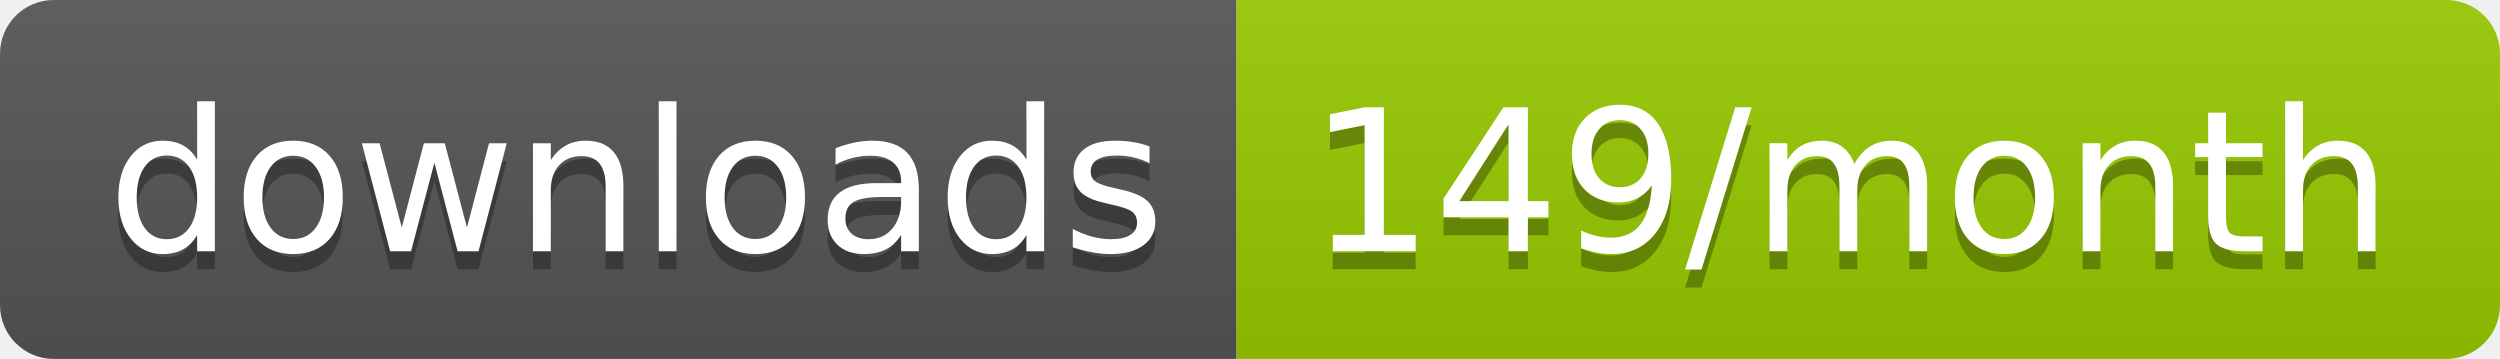
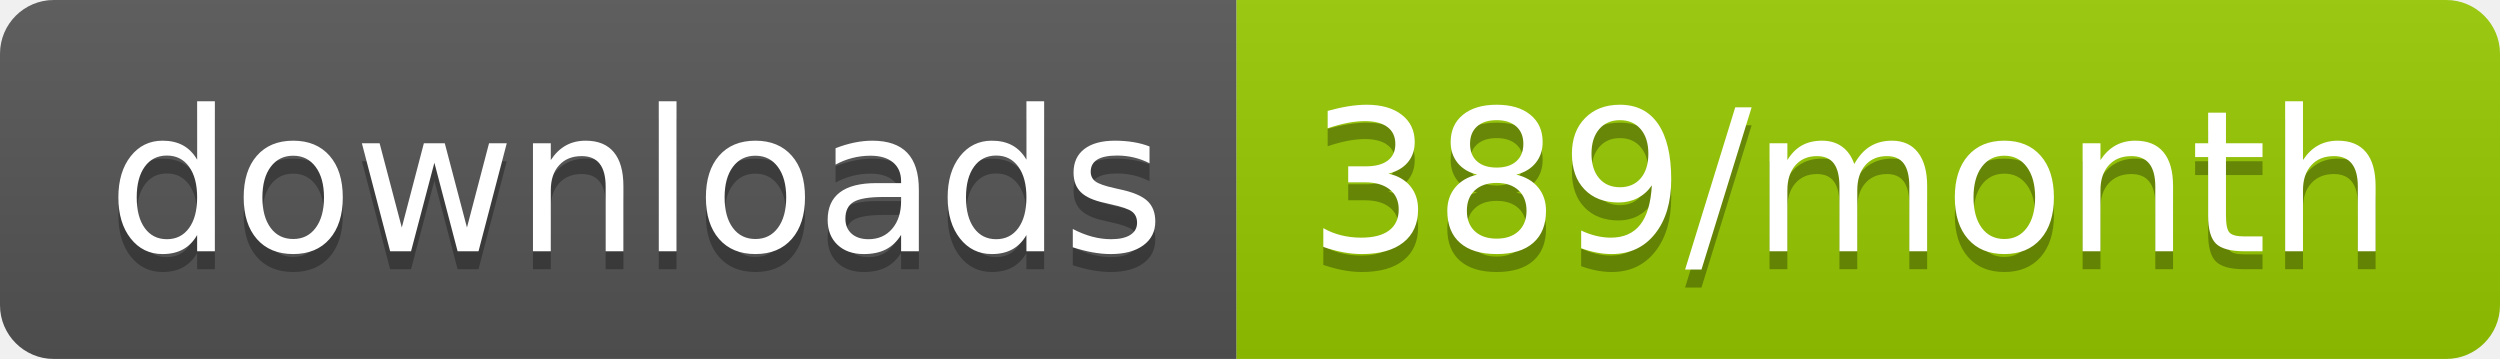
<svg xmlns="http://www.w3.org/2000/svg" width="139.3" height="20">
  <linearGradient id="smooth" x2="0" y2="100%">
    <stop offset="0" stop-color="#bbb" stop-opacity=".1" />
    <stop offset="1" stop-opacity=".1" />
  </linearGradient>
  <clipPath id="round">
    <rect width="139.3" height="20" rx="3" fill="#fff" />
  </clipPath>
  <g clip-path="url(#round)">
    <rect width="68.9" height="20" fill="#555" />
    <rect x="68.9" width="70.4" height="20" fill="#97CA00" />
    <rect width="139.3" height="20" fill="url(#smooth)" />
  </g>
  <g fill="#fff" text-anchor="middle" font-family="DejaVu Sans,Verdana,Geneva,sans-serif" font-size="110">
    <text x="354.5" y="150" fill="#010101" fill-opacity=".3" transform="scale(0.1)" textLength="589.0" lengthAdjust="spacing">downloads</text>
    <text x="354.5" y="140" transform="scale(0.1)" textLength="589.0" lengthAdjust="spacing">downloads</text>
-     <text x="1031.0" y="150" fill="#010101" fill-opacity=".3" transform="scale(0.1)" textLength="604.0" lengthAdjust="spacing">149/month</text>
-     <text x="1031.0" y="140" transform="scale(0.1)" textLength="604.0" lengthAdjust="spacing">149/month</text>
+     <text x="1031.0" y="150" fill="#010101" fill-opacity=".3" transform="scale(0.1)" textLength="604.0" lengthAdjust="spacing">389/month</text>
+     <text x="1031.0" y="140" transform="scale(0.1)" textLength="604.0" lengthAdjust="spacing">389/month</text>
  </g>
</svg>
